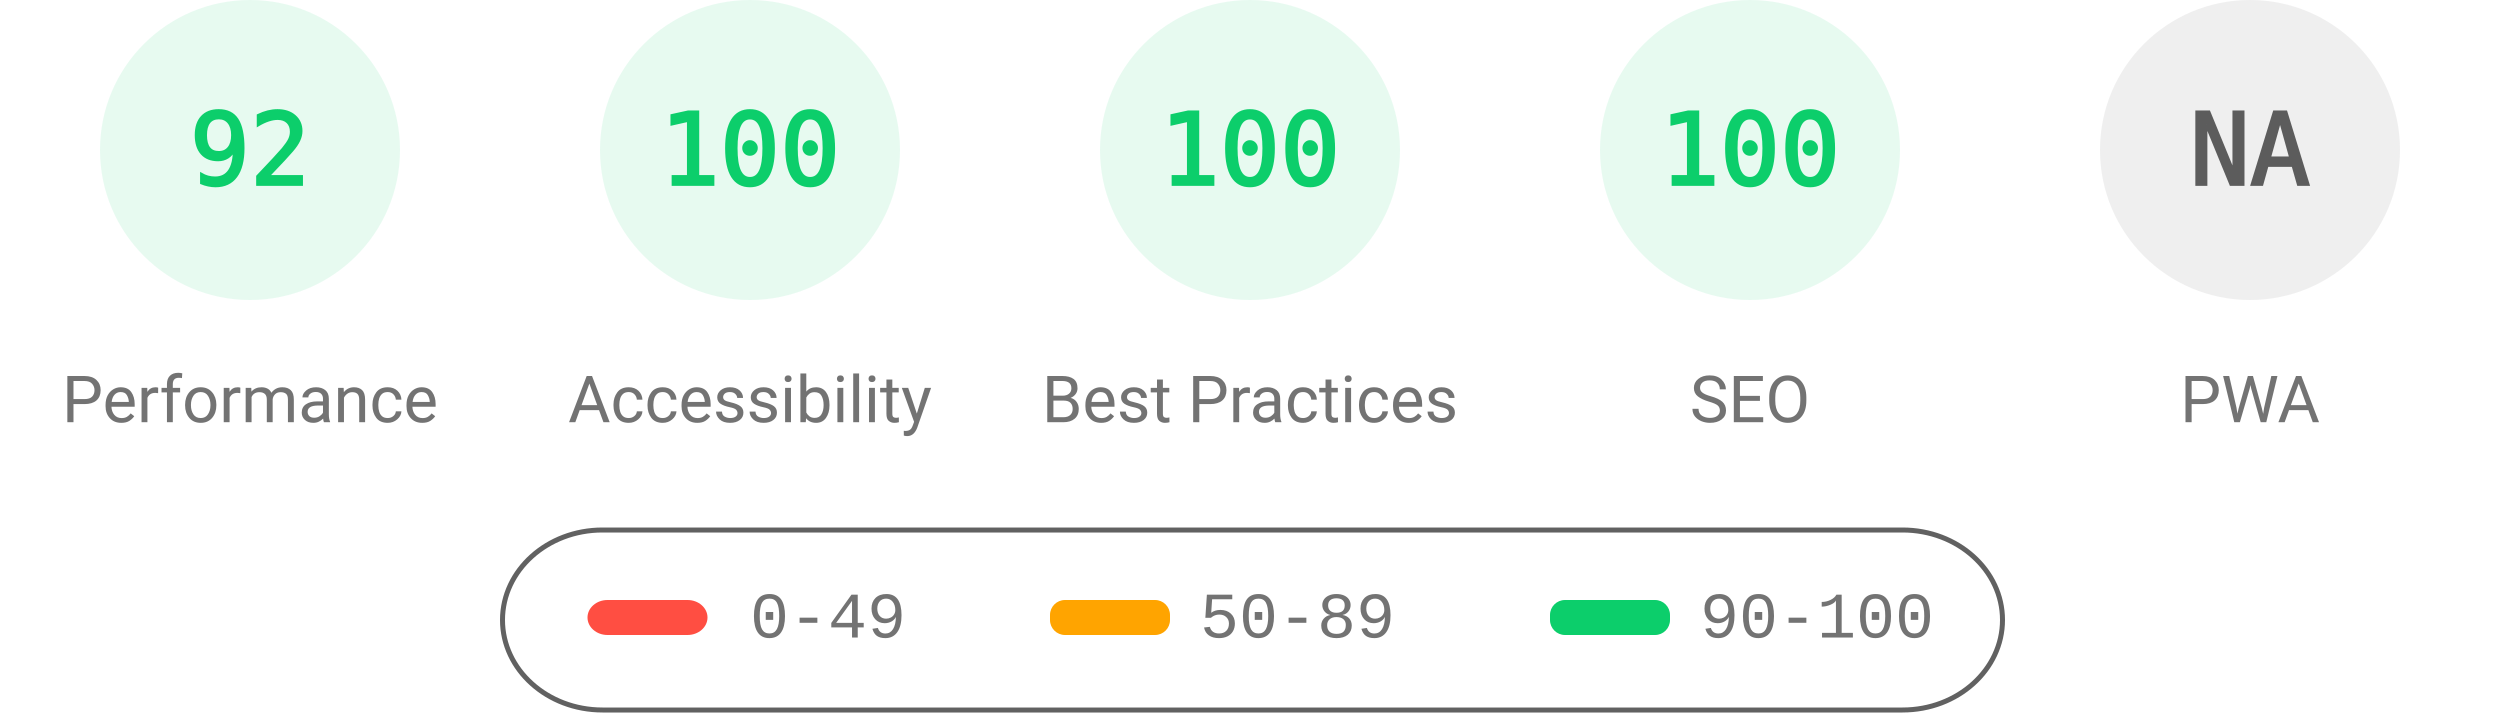
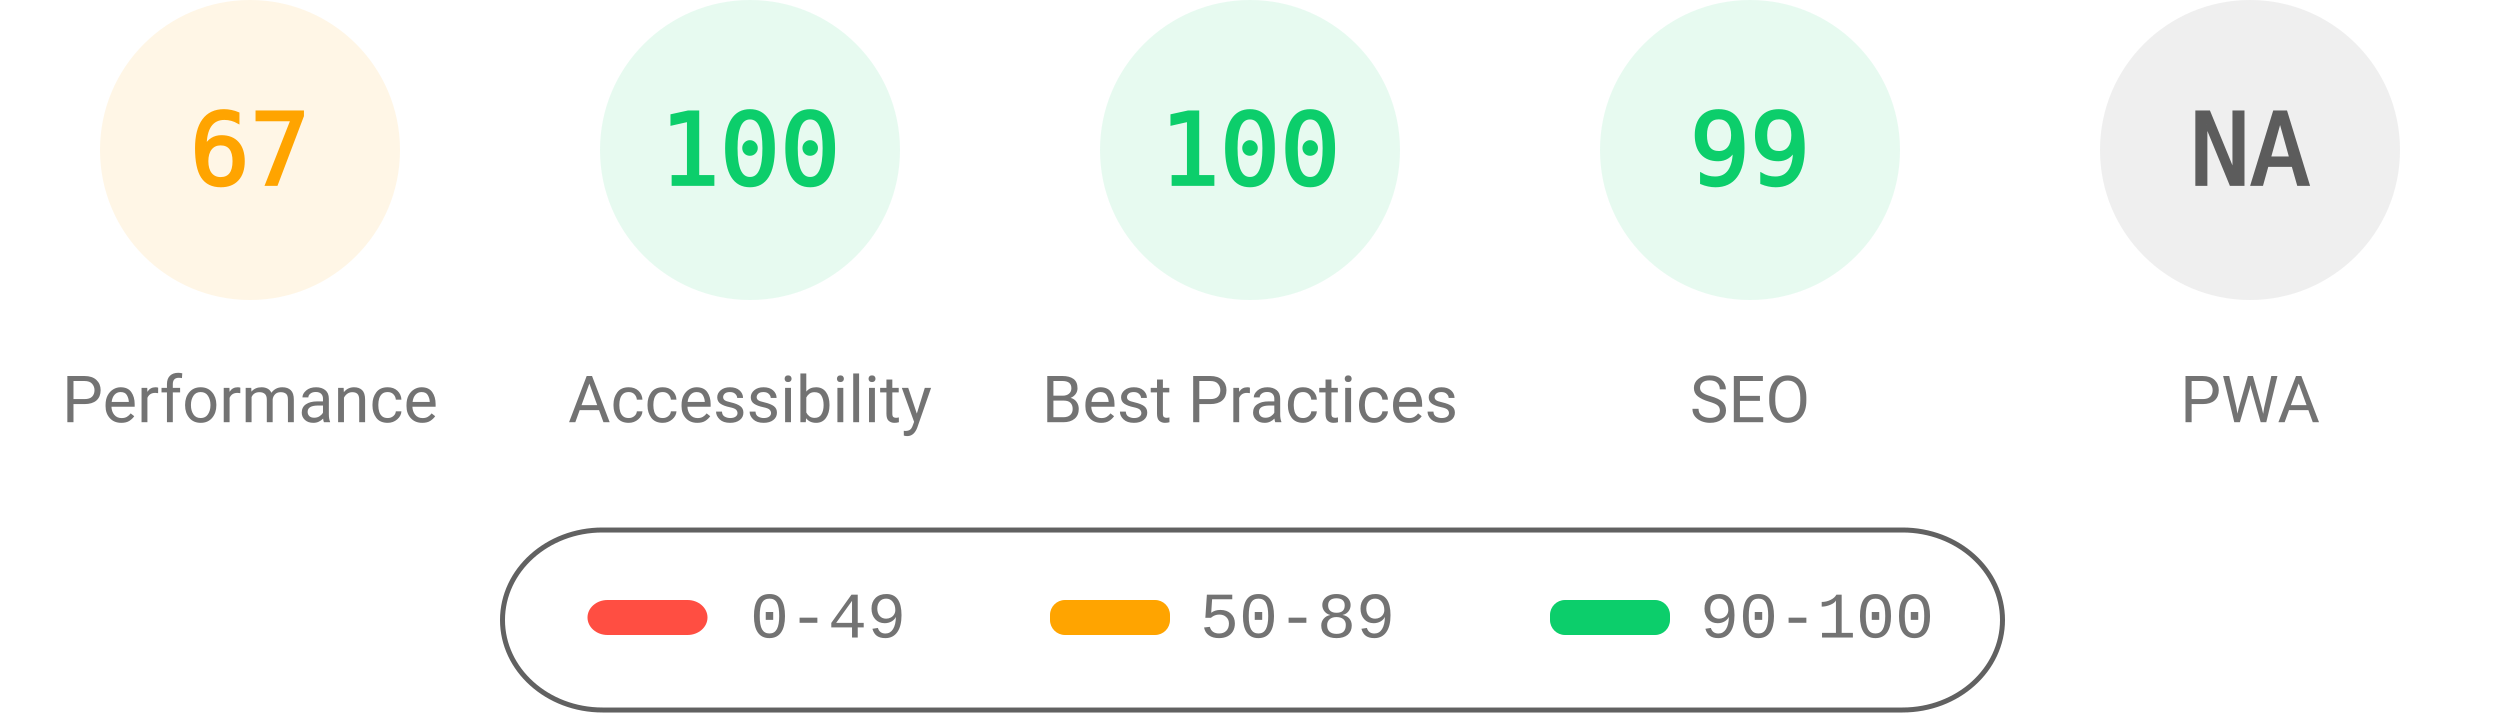
<svg xmlns="http://www.w3.org/2000/svg" fill="none" width="1000" height="285">
  <style>.gauge-base{opacity:.1}.gauge-arc{fill:none;animation-delay:250ms;stroke-linecap:round;transform:rotate(-90deg);transform-origin:100px 60px;animation:load-gauge 1s ease forwards}.guage-text{font-size:40px;font-family:monospace;text-align:center}.guage-red{color:#ff4e42;fill:#ff4e42;stroke:#ff4e42}.guage-orange{color:#ffa400;fill:#ffa400;stroke:#ffa400}.guage-green{color:#0cce6b;fill:#0cce6b;stroke:#0cce6b}.guage-undefined{color:#5c5c5c;fill:#5c5c5c;stroke:#5c5c5c}.guage-title{color:#737373;fill:#737373;stroke:none;font-size:26px;line-height:26px;font-family:Roboto,Halvetica,Arial,sans-serif}@keyframes load-gauge{from{stroke-dasharray:0 352.858}}</style>
-   <svg class="guage-div guage-perf guage-green" viewBox="0 0 200 200" width="200" height="200">
+   <svg class="guage-div guage-perf guage-orange" viewBox="0 0 200 200" width="200" height="200">
    <circle class="gauge-base" r="56" cx="100" cy="60" stroke-width="8" />
-     <circle class="gauge-arc guage-arc-1" r="56" cx="100" cy="60" stroke-width="8" style="stroke-dasharray:323.709,351.858" />
-     <text class="guage-text" x="100" y="60" alignment-baseline="central" dominant-baseline="central" text-anchor="middle">92</text>
+     <circle class="gauge-arc guage-arc-1" r="56" cx="100" cy="60" stroke-width="8" style="stroke-dasharray:235.745,351.858" />
+     <text class="guage-text" x="100" y="60" alignment-baseline="central" dominant-baseline="central" text-anchor="middle">67</text>
    <text class="guage-title" x="100" y="160" alignment-baseline="central" dominant-baseline="central" text-anchor="middle">Performance</text>
  </svg>
  <svg class="guage-div guage-acc guage-green" viewBox="0 0 200 200" width="200" height="200" x="200">
    <circle class="gauge-base" r="56" cx="100" cy="60" stroke-width="8" />
    <circle class="gauge-arc guage-arc-2" r="56" cx="100" cy="60" stroke-width="8" style="stroke-dasharray:351.858,351.858" />
    <text class="guage-text" x="100" y="60" alignment-baseline="central" dominant-baseline="central" text-anchor="middle">100</text>
    <text class="guage-title" x="100" y="160" alignment-baseline="central" dominant-baseline="central" text-anchor="middle">Accessibility</text>
  </svg>
  <svg class="guage-div guage-best guage-green" viewBox="0 0 200 200" width="200" height="200" x="400">
    <circle class="gauge-base" r="56" cx="100" cy="60" stroke-width="8" />
    <circle class="gauge-arc guage-arc-3" r="56" cx="100" cy="60" stroke-width="8" style="stroke-dasharray:351.858,351.858" />
    <text class="guage-text" x="100" y="60" alignment-baseline="central" dominant-baseline="central" text-anchor="middle">100</text>
    <text class="guage-title" x="100" y="160" alignment-baseline="central" dominant-baseline="central" text-anchor="middle">Best Practices</text>
  </svg>
  <svg class="guage-div guage-seo guage-green" viewBox="0 0 200 200" width="200" height="200" x="600">
    <circle class="gauge-base" r="56" cx="100" cy="60" stroke-width="8" />
-     <circle class="gauge-arc guage-arc-4" r="56" cx="100" cy="60" stroke-width="8" style="stroke-dasharray:351.858,351.858" />
-     <text class="guage-text" x="100" y="60" alignment-baseline="central" dominant-baseline="central" text-anchor="middle">100</text>
+     <circle class="gauge-arc guage-arc-4" r="56" cx="100" cy="60" stroke-width="8" style="stroke-dasharray:348.339,351.858" />
+     <text class="guage-text" x="100" y="60" alignment-baseline="central" dominant-baseline="central" text-anchor="middle">99</text>
    <text class="guage-title" x="100" y="160" alignment-baseline="central" dominant-baseline="central" text-anchor="middle">SEO</text>
  </svg>
  <svg class="guage-div guage-pwa guage-undefined" viewBox="0 0 200 200" width="200" height="200" x="800">
    <circle class="gauge-base" r="56" cx="100" cy="60" stroke-width="8" />
    <circle class="gauge-arc guage-arc-4" r="56" cx="100" cy="60" stroke-width="8" style="stroke-dasharray:351.858,351.858" />
    <text class="guage-text" x="100" y="60" alignment-baseline="central" dominant-baseline="central" text-anchor="middle">NA</text>
    <text class="guage-title" x="100" y="160" alignment-baseline="central" dominant-baseline="central" text-anchor="middle">PWA</text>
  </svg>
  <svg width="604" height="76" x="200" y="210">
    <path fill="none" id="canvas_background" d="M-1-1h604v80H-1z" />
    <rect fill-opacity="0" stroke="#616161" stroke-width="2" rx="40" id="svg_2" height="72" width="600" y="2" x="1" fill="#000" />
    <rect stroke="#000" rx="8" id="svg_3" height="14" width="48" y="30" x="35" stroke-opacity="null" stroke-width="0" fill="#ff4e42" />
    <rect stroke="#000" rx="6" id="svg_4" height="14" width="48" y="30" x="220" stroke-opacity="null" stroke-width="0" fill="#ffa400" />
    <rect stroke="#000" rx="6" id="svg_5" height="14" width="48" y="30" x="420" stroke-opacity="null" stroke-width="0" fill="#0cce6b" />
    <text xml:space="preserve" text-anchor="start" font-family="'Courier New', Courier, monospace" font-size="26" id="svg_6" y="45" x="100" stroke-opacity="null" stroke-width="0" stroke="#000" fill="#737373">0-49</text>
    <text xml:space="preserve" text-anchor="start" font-family="'Courier New', Courier, monospace" font-size="26" id="svg_7" y="45" x="280" stroke-opacity="null" stroke-width="0" stroke="#000" fill="#737373">50-89</text>
    <text xml:space="preserve" text-anchor="start" font-family="'Courier New', Courier, monospace" font-size="26" id="svg_8" y="45" x="480" stroke-opacity="null" stroke-width="0" stroke="#000" fill="#737373">90-100</text>
  </svg>
</svg>
